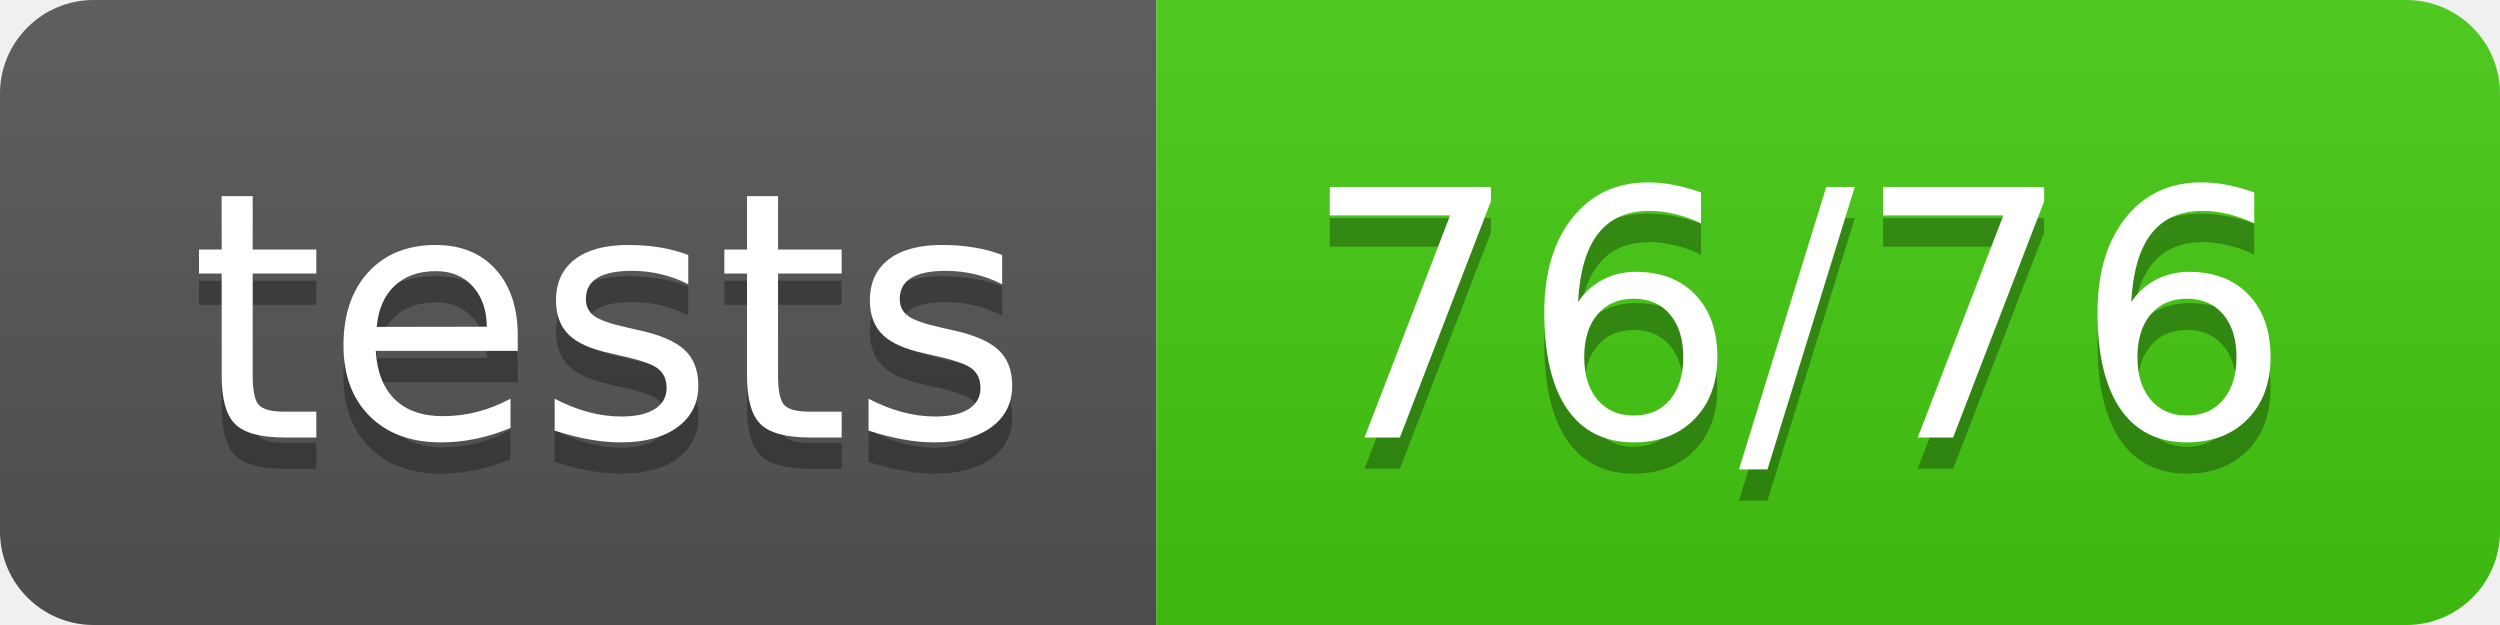
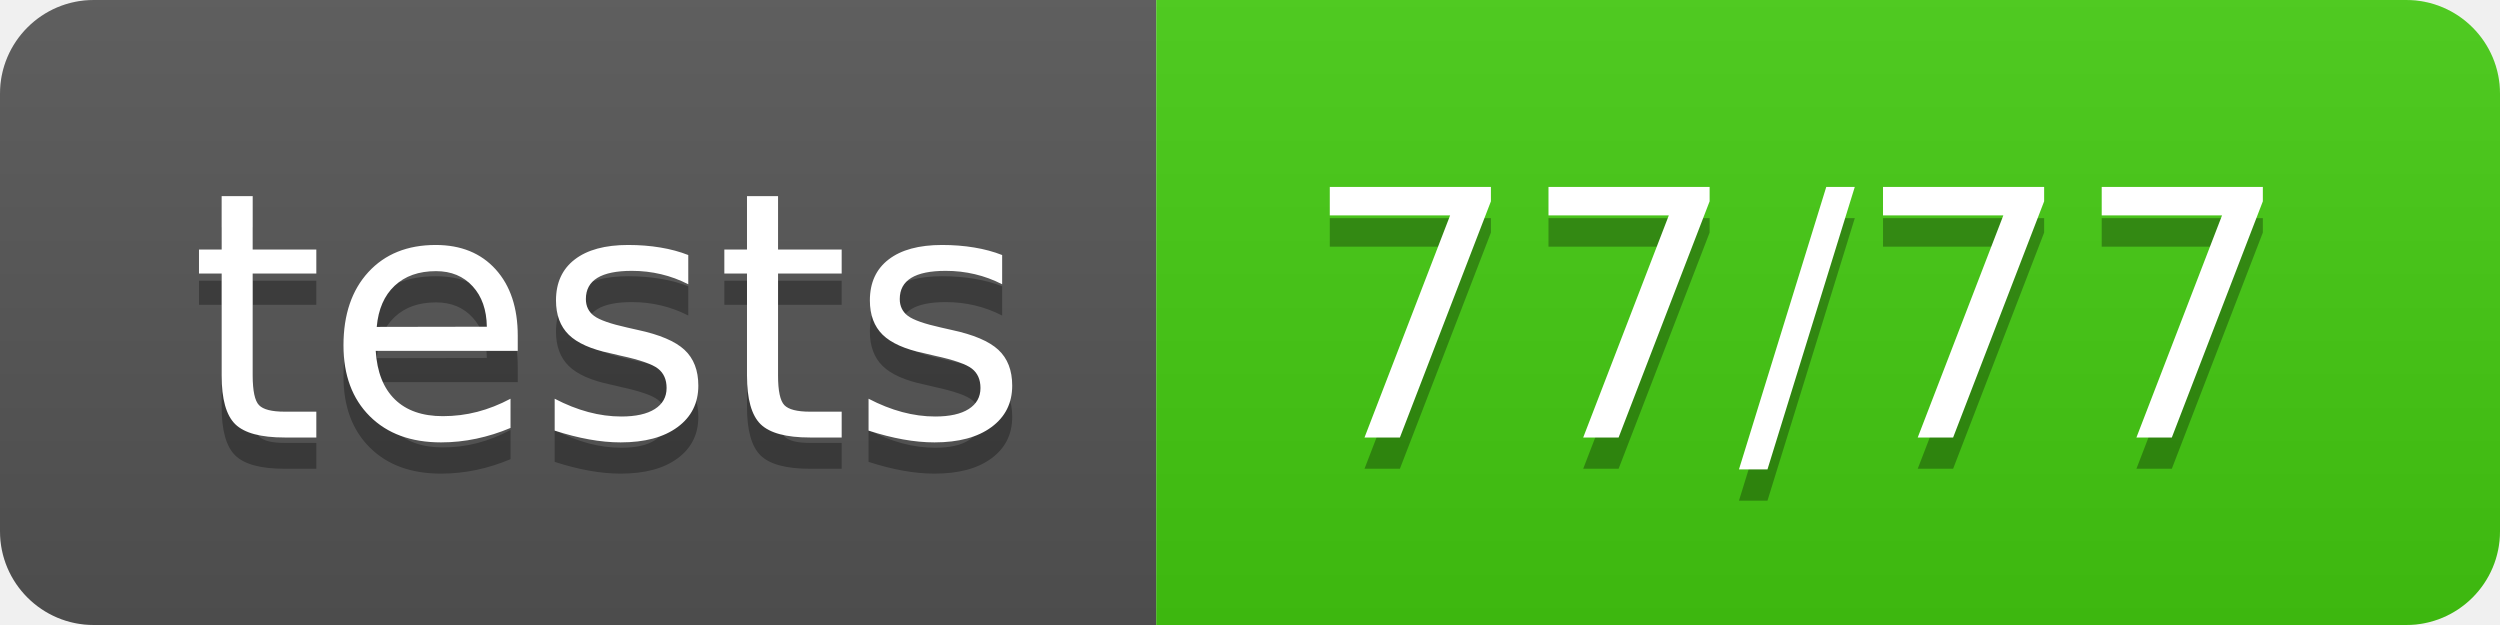
- <svg xmlns="http://www.w3.org/2000/svg" width="80" height="20" role="img" aria-label="tests: 76/76">
+ <svg xmlns="http://www.w3.org/2000/svg" width="80" height="20" role="img" aria-label="tests: 77/77">
  <linearGradient id="s" x2="0" y2="100%">
    <stop offset="0" stop-color="#bbb" stop-opacity=".1" />
    <stop offset="1" stop-opacity=".1" />
  </linearGradient>
  <clipPath id="r">
    <rect width="80" height="20" rx="3" fill="#fff" />
  </clipPath>
  <g clip-path="url(#r)">
    <rect width="37" height="20" fill="#555" />
    <rect x="37" width="43" height="20" fill="#4c1" />
    <rect width="80" height="20" fill="url(#s)" />
  </g>
  <g fill="#fff" text-anchor="middle" font-family="Verdana,Geneva,DejaVu Sans,sans-serif" text-rendering="geometricPrecision" font-size="110">
    <text aria-hidden="true" x="195" y="150" fill="#010101" fill-opacity=".3" transform="scale(.1)" textLength="270">tests</text>
    <text x="195" y="140" transform="scale(.1)" fill="#fff" textLength="270">tests</text>
-     <text aria-hidden="true" x="575" y="150" fill="#010101" fill-opacity=".3" transform="scale(.1)" textLength="330">76/76</text>
-     <text x="575" y="140" transform="scale(.1)" fill="#fff" textLength="330">76/76</text>
+     <text aria-hidden="true" x="575" y="150" fill="#010101" fill-opacity=".3" transform="scale(.1)" textLength="330">77/77</text>
+     <text x="575" y="140" transform="scale(.1)" fill="#fff" textLength="330">77/77</text>
  </g>
</svg>
